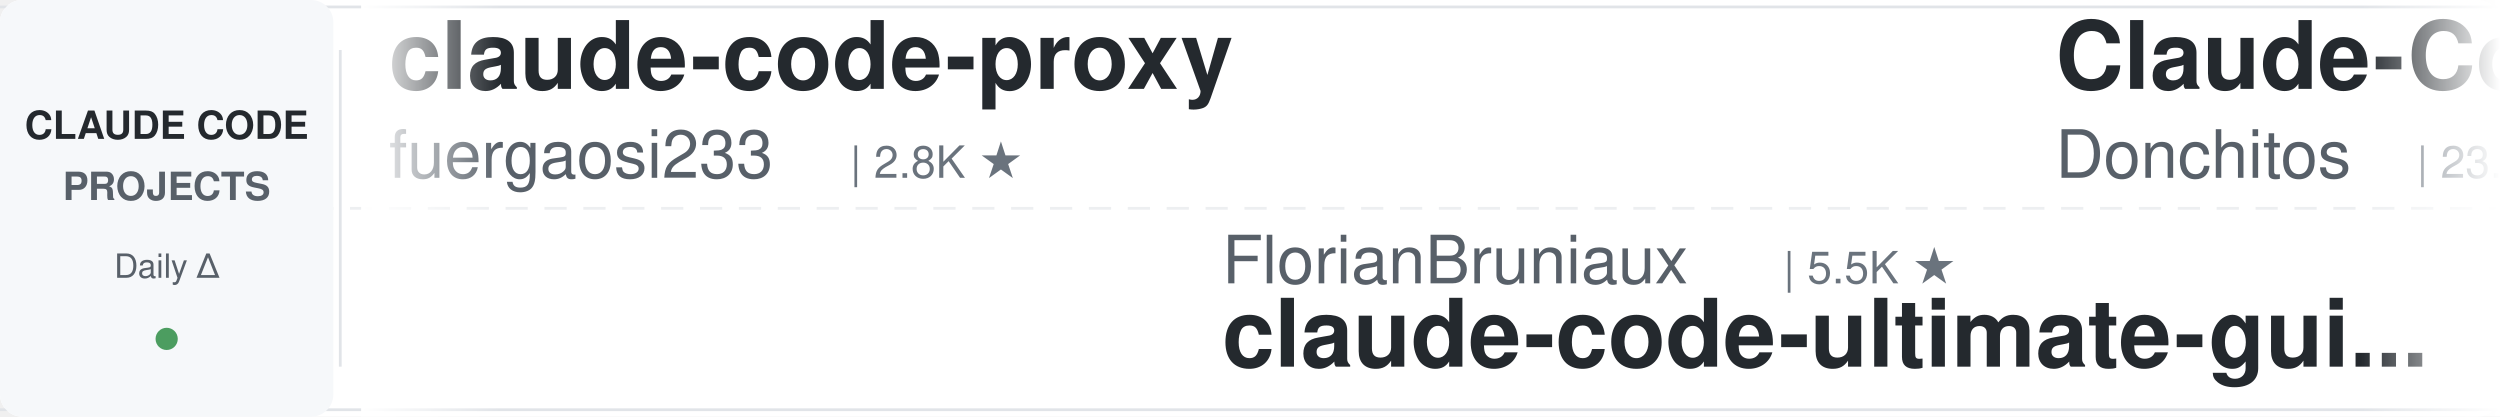
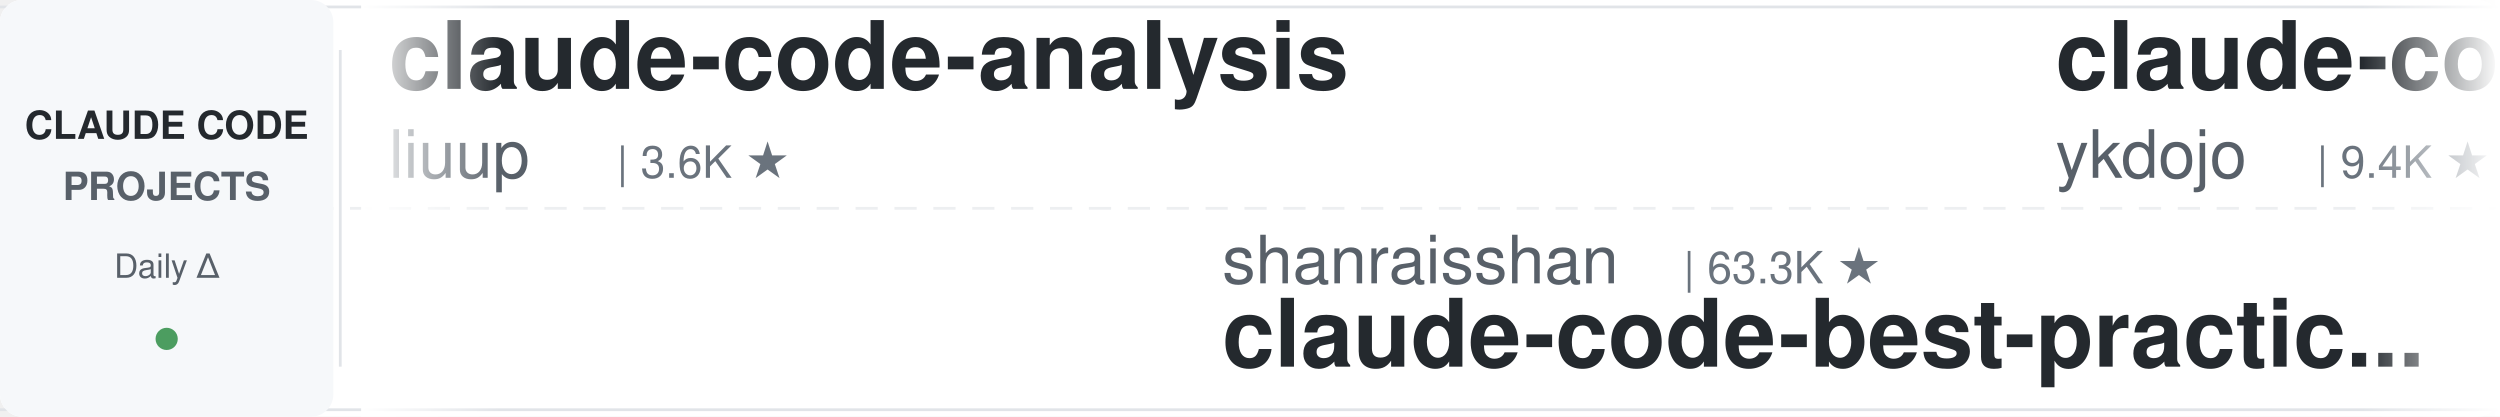
<svg xmlns="http://www.w3.org/2000/svg" width="900" height="150">
  <defs>
    <linearGradient id="leftFade" x1="0%" y1="0%" x2="100%" y2="0%">
      <stop offset="0%" style="stop-color:#ffffff;stop-opacity:1" />
      <stop offset="100%" style="stop-color:#ffffff;stop-opacity:0" />
    </linearGradient>
    <linearGradient id="rightFade" x1="0%" y1="0%" x2="100%" y2="0%">
      <stop offset="0%" style="stop-color:#ffffff;stop-opacity:0" />
      <stop offset="100%" style="stop-color:#ffffff;stop-opacity:1" />
    </linearGradient>
  </defs>
  <rect width="900" height="150" fill="#ffffff" rx="8" />
  <rect x="0" y="2" width="900" height="1" fill="#e1e4e8" />
  <rect x="0" y="147" width="900" height="1" fill="#e1e4e8" />
  <line x1="0" y1="75" x2="900" y2="75" stroke="#e1e4e8" stroke-width="1" stroke-dasharray="8 6" opacity="0.6" />
  <rect x="0" y="0" width="120" height="150" fill="#f6f8fa" rx="8" />
  <text x="60" y="50" font-family="-apple-system, BlinkMacSystemFont, 'Segoe UI', Helvetica, Arial, sans-serif" font-size="14" font-weight="600" fill="#24292e" text-anchor="middle">CLAUDE CODE</text>
  <text x="60" y="72" font-family="-apple-system, BlinkMacSystemFont, 'Segoe UI', Helvetica, Arial, sans-serif" font-size="14" font-weight="600" fill="#586069" text-anchor="middle">PROJECTS</text>
  <text x="60" y="100" font-family="-apple-system, BlinkMacSystemFont, 'Segoe UI', Helvetica, Arial, sans-serif" font-size="12" font-weight="500" fill="#586069" text-anchor="middle">Daily Δ</text>
  <circle cx="60" cy="122" r="4" fill="#22863a" opacity="0.8" />
  <rect x="122" y="18" width="1" height="114" fill="#e1e4e8" />
  <clipPath id="tickerClip">
    <rect x="130" y="0" width="770" height="150" />
  </clipPath>
  <g clip-path="url(#tickerClip)">
    <g id="tickerItems">
      <animateTransform attributeName="transform" attributeType="XML" type="translate" from="0 0" to="-3000 0" dur="54s" repeatCount="indefinite" />
      <g transform="translate(0, 0)">
-         <text x="140" y="32" font-family="-apple-system, BlinkMacSystemFont, 'Segoe UI', Helvetica, Arial, sans-serif" font-size="34" font-weight="600" fill="#24292e">claude-code-proxy</text>
-         <text x="140" y="64" font-family="-apple-system, BlinkMacSystemFont, 'Segoe UI', Helvetica, Arial, sans-serif" font-size="24" font-weight="400" fill="#586069">fuergaosi233</text>
-         <text x="306" y="64" font-family="-apple-system, BlinkMacSystemFont, 'Segoe UI', Helvetica, Arial, sans-serif" font-size="16" font-weight="500" fill="#6a737d">| 2.8K ★</text>
+         <text x="140" y="32" font-family="-apple-system, BlinkMacSystemFont, 'Segoe UI', Helvetica, Arial, sans-serif" font-size="34" font-weight="600" fill="#24292e">claude-code-analysis</text>
+         <text x="140" y="64" font-family="-apple-system, BlinkMacSystemFont, 'Segoe UI', Helvetica, Arial, sans-serif" font-size="24" font-weight="400" fill="#586069">liuup</text>
+         <text x="222" y="64" font-family="-apple-system, BlinkMacSystemFont, 'Segoe UI', Helvetica, Arial, sans-serif" font-size="16" font-weight="500" fill="#6a737d">| 3.6K ★</text>
      </g>
      <g transform="translate(300, 0)">
-         <text x="140" y="102" font-family="-apple-system, BlinkMacSystemFont, 'Segoe UI', Helvetica, Arial, sans-serif" font-size="24" font-weight="400" fill="#586069">FlorianBruniaux</text>
-         <text x="342" y="102" font-family="-apple-system, BlinkMacSystemFont, 'Segoe UI', Helvetica, Arial, sans-serif" font-size="16" font-weight="500" fill="#6a737d">| 5.5K ★</text>
-         <text x="140" y="132" font-family="-apple-system, BlinkMacSystemFont, 'Segoe UI', Helvetica, Arial, sans-serif" font-size="34" font-weight="600" fill="#24292e">claude-code-ultimate-gui...</text>
+         <text x="140" y="102" font-family="-apple-system, BlinkMacSystemFont, 'Segoe UI', Helvetica, Arial, sans-serif" font-size="24" font-weight="400" fill="#586069">shanraisshan</text>
+         <text x="306" y="102" font-family="-apple-system, BlinkMacSystemFont, 'Segoe UI', Helvetica, Arial, sans-serif" font-size="16" font-weight="500" fill="#6a737d">| 63.3K ★</text>
+         <text x="140" y="132" font-family="-apple-system, BlinkMacSystemFont, 'Segoe UI', Helvetica, Arial, sans-serif" font-size="34" font-weight="600" fill="#24292e">claude-code-best-practic...</text>
      </g>
      <g transform="translate(600, 0)">
-         <text x="140" y="32" font-family="-apple-system, BlinkMacSystemFont, 'Segoe UI', Helvetica, Arial, sans-serif" font-size="34" font-weight="600" fill="#24292e">Claude-Code-Game-Studios</text>
-         <text x="140" y="64" font-family="-apple-system, BlinkMacSystemFont, 'Segoe UI', Helvetica, Arial, sans-serif" font-size="24" font-weight="400" fill="#586069">Donchitos</text>
-         <text x="270" y="64" font-family="-apple-system, BlinkMacSystemFont, 'Segoe UI', Helvetica, Arial, sans-serif" font-size="16" font-weight="500" fill="#6a737d">| 23.3K ★</text>
+         <text x="140" y="32" font-family="-apple-system, BlinkMacSystemFont, 'Segoe UI', Helvetica, Arial, sans-serif" font-size="34" font-weight="600" fill="#24292e">claude-code-tips</text>
+         <text x="140" y="64" font-family="-apple-system, BlinkMacSystemFont, 'Segoe UI', Helvetica, Arial, sans-serif" font-size="24" font-weight="400" fill="#586069">ykdojo</text>
+         <text x="234" y="64" font-family="-apple-system, BlinkMacSystemFont, 'Segoe UI', Helvetica, Arial, sans-serif" font-size="16" font-weight="500" fill="#6a737d">| 9.4K ★</text>
      </g>
      <g transform="translate(900, 0)">
-         <text x="140" y="102" font-family="-apple-system, BlinkMacSystemFont, 'Segoe UI', Helvetica, Arial, sans-serif" font-size="24" font-weight="400" fill="#586069">RichardAtCT</text>
-         <text x="294" y="102" font-family="-apple-system, BlinkMacSystemFont, 'Segoe UI', Helvetica, Arial, sans-serif" font-size="16" font-weight="500" fill="#6a737d">| 2.7K ★</text>
-         <text x="140" y="132" font-family="-apple-system, BlinkMacSystemFont, 'Segoe UI', Helvetica, Arial, sans-serif" font-size="34" font-weight="600" fill="#24292e">claude-code-telegram</text>
+         <text x="140" y="102" font-family="-apple-system, BlinkMacSystemFont, 'Segoe UI', Helvetica, Arial, sans-serif" font-size="24" font-weight="400" fill="#586069">pedrohcgs</text>
+         <text x="270" y="102" font-family="-apple-system, BlinkMacSystemFont, 'Segoe UI', Helvetica, Arial, sans-serif" font-size="16" font-weight="500" fill="#6a737d">| 1.4K ★</text>
+         <text x="140" y="132" font-family="-apple-system, BlinkMacSystemFont, 'Segoe UI', Helvetica, Arial, sans-serif" font-size="34" font-weight="600" fill="#24292e">claude-code-my-workflow</text>
      </g>
      <g transform="translate(1200, 0)">
-         <text x="140" y="32" font-family="-apple-system, BlinkMacSystemFont, 'Segoe UI', Helvetica, Arial, sans-serif" font-size="34" font-weight="600" fill="#24292e">claude-code-transcripts</text>
-         <text x="140" y="64" font-family="-apple-system, BlinkMacSystemFont, 'Segoe UI', Helvetica, Arial, sans-serif" font-size="24" font-weight="400" fill="#586069">simonw</text>
-         <text x="234" y="64" font-family="-apple-system, BlinkMacSystemFont, 'Segoe UI', Helvetica, Arial, sans-serif" font-size="16" font-weight="500" fill="#6a737d">| 1.6K ★</text>
+         <text x="140" y="32" font-family="-apple-system, BlinkMacSystemFont, 'Segoe UI', Helvetica, Arial, sans-serif" font-size="34" font-weight="600" fill="#24292e">claude-code-router</text>
+         <text x="140" y="64" font-family="-apple-system, BlinkMacSystemFont, 'Segoe UI', Helvetica, Arial, sans-serif" font-size="24" font-weight="400" fill="#586069">musistudio</text>
+         <text x="282" y="64" font-family="-apple-system, BlinkMacSystemFont, 'Segoe UI', Helvetica, Arial, sans-serif" font-size="16" font-weight="500" fill="#6a737d">| 36.1K ★</text>
      </g>
      <g transform="translate(1500, 0)">
-         <text x="140" y="102" font-family="-apple-system, BlinkMacSystemFont, 'Segoe UI', Helvetica, Arial, sans-serif" font-size="24" font-weight="400" fill="#586069">affaan-m</text>
-         <text x="258" y="102" font-family="-apple-system, BlinkMacSystemFont, 'Segoe UI', Helvetica, Arial, sans-serif" font-size="16" font-weight="500" fill="#6a737d">| 232.2K ★</text>
-         <text x="140" y="132" font-family="-apple-system, BlinkMacSystemFont, 'Segoe UI', Helvetica, Arial, sans-serif" font-size="34" font-weight="600" fill="#24292e">ECC</text>
+         <text x="140" y="102" font-family="-apple-system, BlinkMacSystemFont, 'Segoe UI', Helvetica, Arial, sans-serif" font-size="24" font-weight="400" fill="#586069">fuergaosi233</text>
+         <text x="306" y="102" font-family="-apple-system, BlinkMacSystemFont, 'Segoe UI', Helvetica, Arial, sans-serif" font-size="16" font-weight="500" fill="#6a737d">| 2.8K ★</text>
+         <text x="140" y="132" font-family="-apple-system, BlinkMacSystemFont, 'Segoe UI', Helvetica, Arial, sans-serif" font-size="34" font-weight="600" fill="#24292e">claude-code-proxy</text>
      </g>
      <g transform="translate(1800, 0)">
-         <text x="140" y="32" font-family="-apple-system, BlinkMacSystemFont, 'Segoe UI', Helvetica, Arial, sans-serif" font-size="34" font-weight="600" fill="#24292e">claude-code-system-promp...</text>
-         <text x="140" y="64" font-family="-apple-system, BlinkMacSystemFont, 'Segoe UI', Helvetica, Arial, sans-serif" font-size="24" font-weight="400" fill="#586069">Piebald-AI</text>
-         <text x="282" y="64" font-family="-apple-system, BlinkMacSystemFont, 'Segoe UI', Helvetica, Arial, sans-serif" font-size="16" font-weight="500" fill="#6a737d">| 12.0K ★</text>
+         <text x="140" y="32" font-family="-apple-system, BlinkMacSystemFont, 'Segoe UI', Helvetica, Arial, sans-serif" font-size="34" font-weight="600" fill="#24292e">claude-code-templates</text>
+         <text x="140" y="64" font-family="-apple-system, BlinkMacSystemFont, 'Segoe UI', Helvetica, Arial, sans-serif" font-size="24" font-weight="400" fill="#586069">davila7</text>
+         <text x="246" y="64" font-family="-apple-system, BlinkMacSystemFont, 'Segoe UI', Helvetica, Arial, sans-serif" font-size="16" font-weight="500" fill="#6a737d">| 29.8K ★</text>
      </g>
      <g transform="translate(2100, 0)">
-         <text x="140" y="102" font-family="-apple-system, BlinkMacSystemFont, 'Segoe UI', Helvetica, Arial, sans-serif" font-size="24" font-weight="400" fill="#586069">Yuyz0112</text>
-         <text x="258" y="102" font-family="-apple-system, BlinkMacSystemFont, 'Segoe UI', Helvetica, Arial, sans-serif" font-size="16" font-weight="500" fill="#6a737d">| 2.4K ★</text>
-         <text x="140" y="132" font-family="-apple-system, BlinkMacSystemFont, 'Segoe UI', Helvetica, Arial, sans-serif" font-size="34" font-weight="600" fill="#24292e">claude-code-reverse</text>
+         <text x="140" y="102" font-family="-apple-system, BlinkMacSystemFont, 'Segoe UI', Helvetica, Arial, sans-serif" font-size="24" font-weight="400" fill="#586069">huangjia2019</text>
+         <text x="306" y="102" font-family="-apple-system, BlinkMacSystemFont, 'Segoe UI', Helvetica, Arial, sans-serif" font-size="16" font-weight="500" fill="#6a737d">| 1.0K ★</text>
+         <text x="140" y="132" font-family="-apple-system, BlinkMacSystemFont, 'Segoe UI', Helvetica, Arial, sans-serif" font-size="34" font-weight="600" fill="#24292e">claude-code-engineering</text>
      </g>
      <g transform="translate(2400, 0)">
-         <text x="140" y="32" font-family="-apple-system, BlinkMacSystemFont, 'Segoe UI', Helvetica, Arial, sans-serif" font-size="34" font-weight="600" fill="#24292e">claude-code-tudou</text>
-         <text x="140" y="64" font-family="-apple-system, BlinkMacSystemFont, 'Segoe UI', Helvetica, Arial, sans-serif" font-size="24" font-weight="400" fill="#586069">AICoderTudou</text>
-         <text x="306" y="64" font-family="-apple-system, BlinkMacSystemFont, 'Segoe UI', Helvetica, Arial, sans-serif" font-size="16" font-weight="500" fill="#6a737d">| 497 ★</text>
+         <text x="140" y="32" font-family="-apple-system, BlinkMacSystemFont, 'Segoe UI', Helvetica, Arial, sans-serif" font-size="34" font-weight="600" fill="#24292e">claude-code-source-build</text>
+         <text x="140" y="64" font-family="-apple-system, BlinkMacSystemFont, 'Segoe UI', Helvetica, Arial, sans-serif" font-size="24" font-weight="400" fill="#586069">andrew-kramer-inno</text>
+         <text x="378" y="64" font-family="-apple-system, BlinkMacSystemFont, 'Segoe UI', Helvetica, Arial, sans-serif" font-size="16" font-weight="500" fill="#6a737d">| 594 ★</text>
      </g>
      <g transform="translate(2700, 0)">
-         <text x="140" y="102" font-family="-apple-system, BlinkMacSystemFont, 'Segoe UI', Helvetica, Arial, sans-serif" font-size="24" font-weight="400" fill="#586069">OneRedOak</text>
-         <text x="270" y="102" font-family="-apple-system, BlinkMacSystemFont, 'Segoe UI', Helvetica, Arial, sans-serif" font-size="16" font-weight="500" fill="#6a737d">| 3.9K ★</text>
-         <text x="140" y="132" font-family="-apple-system, BlinkMacSystemFont, 'Segoe UI', Helvetica, Arial, sans-serif" font-size="34" font-weight="600" fill="#24292e">claude-code-workflows</text>
+         <text x="140" y="102" font-family="-apple-system, BlinkMacSystemFont, 'Segoe UI', Helvetica, Arial, sans-serif" font-size="24" font-weight="400" fill="#586069">luyao618</text>
+         <text x="258" y="102" font-family="-apple-system, BlinkMacSystemFont, 'Segoe UI', Helvetica, Arial, sans-serif" font-size="16" font-weight="500" fill="#6a737d">| 1.6K ★</text>
+         <text x="140" y="132" font-family="-apple-system, BlinkMacSystemFont, 'Segoe UI', Helvetica, Arial, sans-serif" font-size="34" font-weight="600" fill="#24292e">Claude-Code-Source-Study</text>
      </g>
      <g transform="translate(3000, 0)">
-         <text x="140" y="32" font-family="-apple-system, BlinkMacSystemFont, 'Segoe UI', Helvetica, Arial, sans-serif" font-size="34" font-weight="600" fill="#24292e">claude-code-proxy</text>
-         <text x="140" y="64" font-family="-apple-system, BlinkMacSystemFont, 'Segoe UI', Helvetica, Arial, sans-serif" font-size="24" font-weight="400" fill="#586069">fuergaosi233</text>
-         <text x="306" y="64" font-family="-apple-system, BlinkMacSystemFont, 'Segoe UI', Helvetica, Arial, sans-serif" font-size="16" font-weight="500" fill="#6a737d">| 2.8K ★</text>
+         <text x="140" y="32" font-family="-apple-system, BlinkMacSystemFont, 'Segoe UI', Helvetica, Arial, sans-serif" font-size="34" font-weight="600" fill="#24292e">claude-code-analysis</text>
+         <text x="140" y="64" font-family="-apple-system, BlinkMacSystemFont, 'Segoe UI', Helvetica, Arial, sans-serif" font-size="24" font-weight="400" fill="#586069">liuup</text>
+         <text x="222" y="64" font-family="-apple-system, BlinkMacSystemFont, 'Segoe UI', Helvetica, Arial, sans-serif" font-size="16" font-weight="500" fill="#6a737d">| 3.6K ★</text>
      </g>
      <g transform="translate(3300, 0)">
-         <text x="140" y="102" font-family="-apple-system, BlinkMacSystemFont, 'Segoe UI', Helvetica, Arial, sans-serif" font-size="24" font-weight="400" fill="#586069">FlorianBruniaux</text>
-         <text x="342" y="102" font-family="-apple-system, BlinkMacSystemFont, 'Segoe UI', Helvetica, Arial, sans-serif" font-size="16" font-weight="500" fill="#6a737d">| 5.5K ★</text>
-         <text x="140" y="132" font-family="-apple-system, BlinkMacSystemFont, 'Segoe UI', Helvetica, Arial, sans-serif" font-size="34" font-weight="600" fill="#24292e">claude-code-ultimate-gui...</text>
+         <text x="140" y="102" font-family="-apple-system, BlinkMacSystemFont, 'Segoe UI', Helvetica, Arial, sans-serif" font-size="24" font-weight="400" fill="#586069">shanraisshan</text>
+         <text x="306" y="102" font-family="-apple-system, BlinkMacSystemFont, 'Segoe UI', Helvetica, Arial, sans-serif" font-size="16" font-weight="500" fill="#6a737d">| 63.3K ★</text>
+         <text x="140" y="132" font-family="-apple-system, BlinkMacSystemFont, 'Segoe UI', Helvetica, Arial, sans-serif" font-size="34" font-weight="600" fill="#24292e">claude-code-best-practic...</text>
      </g>
      <g transform="translate(3600, 0)">
-         <text x="140" y="32" font-family="-apple-system, BlinkMacSystemFont, 'Segoe UI', Helvetica, Arial, sans-serif" font-size="34" font-weight="600" fill="#24292e">Claude-Code-Game-Studios</text>
-         <text x="140" y="64" font-family="-apple-system, BlinkMacSystemFont, 'Segoe UI', Helvetica, Arial, sans-serif" font-size="24" font-weight="400" fill="#586069">Donchitos</text>
-         <text x="270" y="64" font-family="-apple-system, BlinkMacSystemFont, 'Segoe UI', Helvetica, Arial, sans-serif" font-size="16" font-weight="500" fill="#6a737d">| 23.3K ★</text>
+         <text x="140" y="32" font-family="-apple-system, BlinkMacSystemFont, 'Segoe UI', Helvetica, Arial, sans-serif" font-size="34" font-weight="600" fill="#24292e">claude-code-tips</text>
+         <text x="140" y="64" font-family="-apple-system, BlinkMacSystemFont, 'Segoe UI', Helvetica, Arial, sans-serif" font-size="24" font-weight="400" fill="#586069">ykdojo</text>
+         <text x="234" y="64" font-family="-apple-system, BlinkMacSystemFont, 'Segoe UI', Helvetica, Arial, sans-serif" font-size="16" font-weight="500" fill="#6a737d">| 9.4K ★</text>
      </g>
      <g transform="translate(3900, 0)">
-         <text x="140" y="102" font-family="-apple-system, BlinkMacSystemFont, 'Segoe UI', Helvetica, Arial, sans-serif" font-size="24" font-weight="400" fill="#586069">RichardAtCT</text>
-         <text x="294" y="102" font-family="-apple-system, BlinkMacSystemFont, 'Segoe UI', Helvetica, Arial, sans-serif" font-size="16" font-weight="500" fill="#6a737d">| 2.7K ★</text>
-         <text x="140" y="132" font-family="-apple-system, BlinkMacSystemFont, 'Segoe UI', Helvetica, Arial, sans-serif" font-size="34" font-weight="600" fill="#24292e">claude-code-telegram</text>
+         <text x="140" y="102" font-family="-apple-system, BlinkMacSystemFont, 'Segoe UI', Helvetica, Arial, sans-serif" font-size="24" font-weight="400" fill="#586069">pedrohcgs</text>
+         <text x="270" y="102" font-family="-apple-system, BlinkMacSystemFont, 'Segoe UI', Helvetica, Arial, sans-serif" font-size="16" font-weight="500" fill="#6a737d">| 1.4K ★</text>
+         <text x="140" y="132" font-family="-apple-system, BlinkMacSystemFont, 'Segoe UI', Helvetica, Arial, sans-serif" font-size="34" font-weight="600" fill="#24292e">claude-code-my-workflow</text>
      </g>
    </g>
  </g>
  <rect x="130" y="0" width="50" height="150" fill="url(#leftFade)" />
  <rect x="850" y="0" width="50" height="150" fill="url(#rightFade)" />
</svg>
